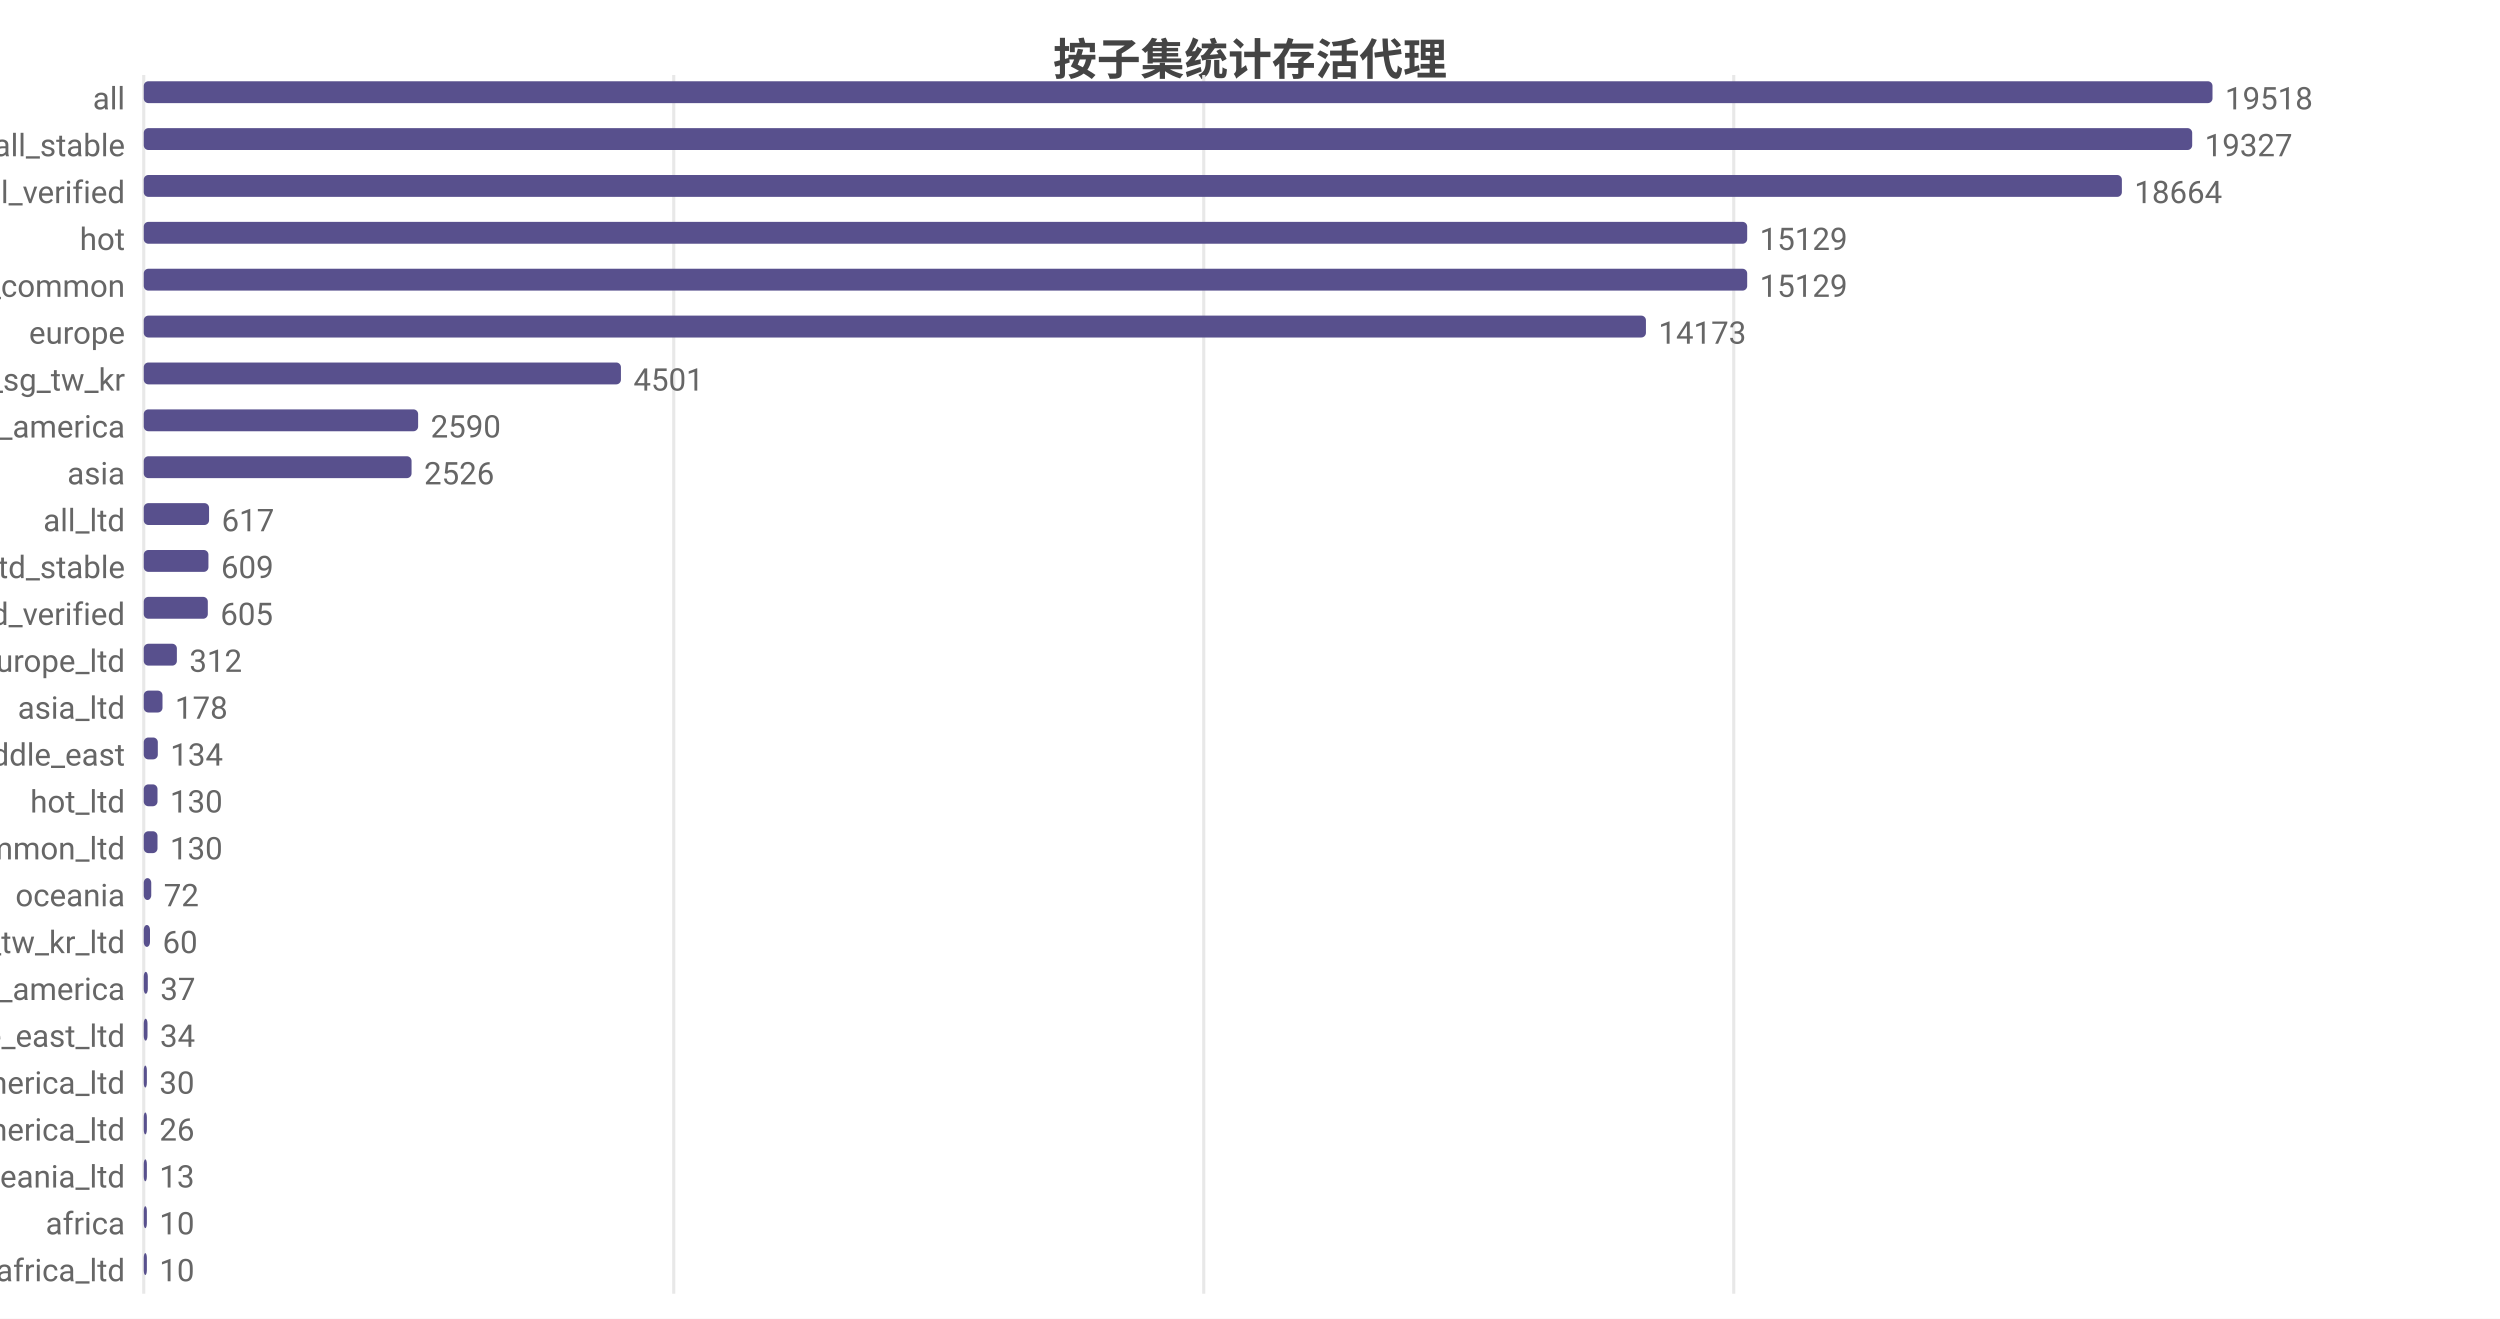
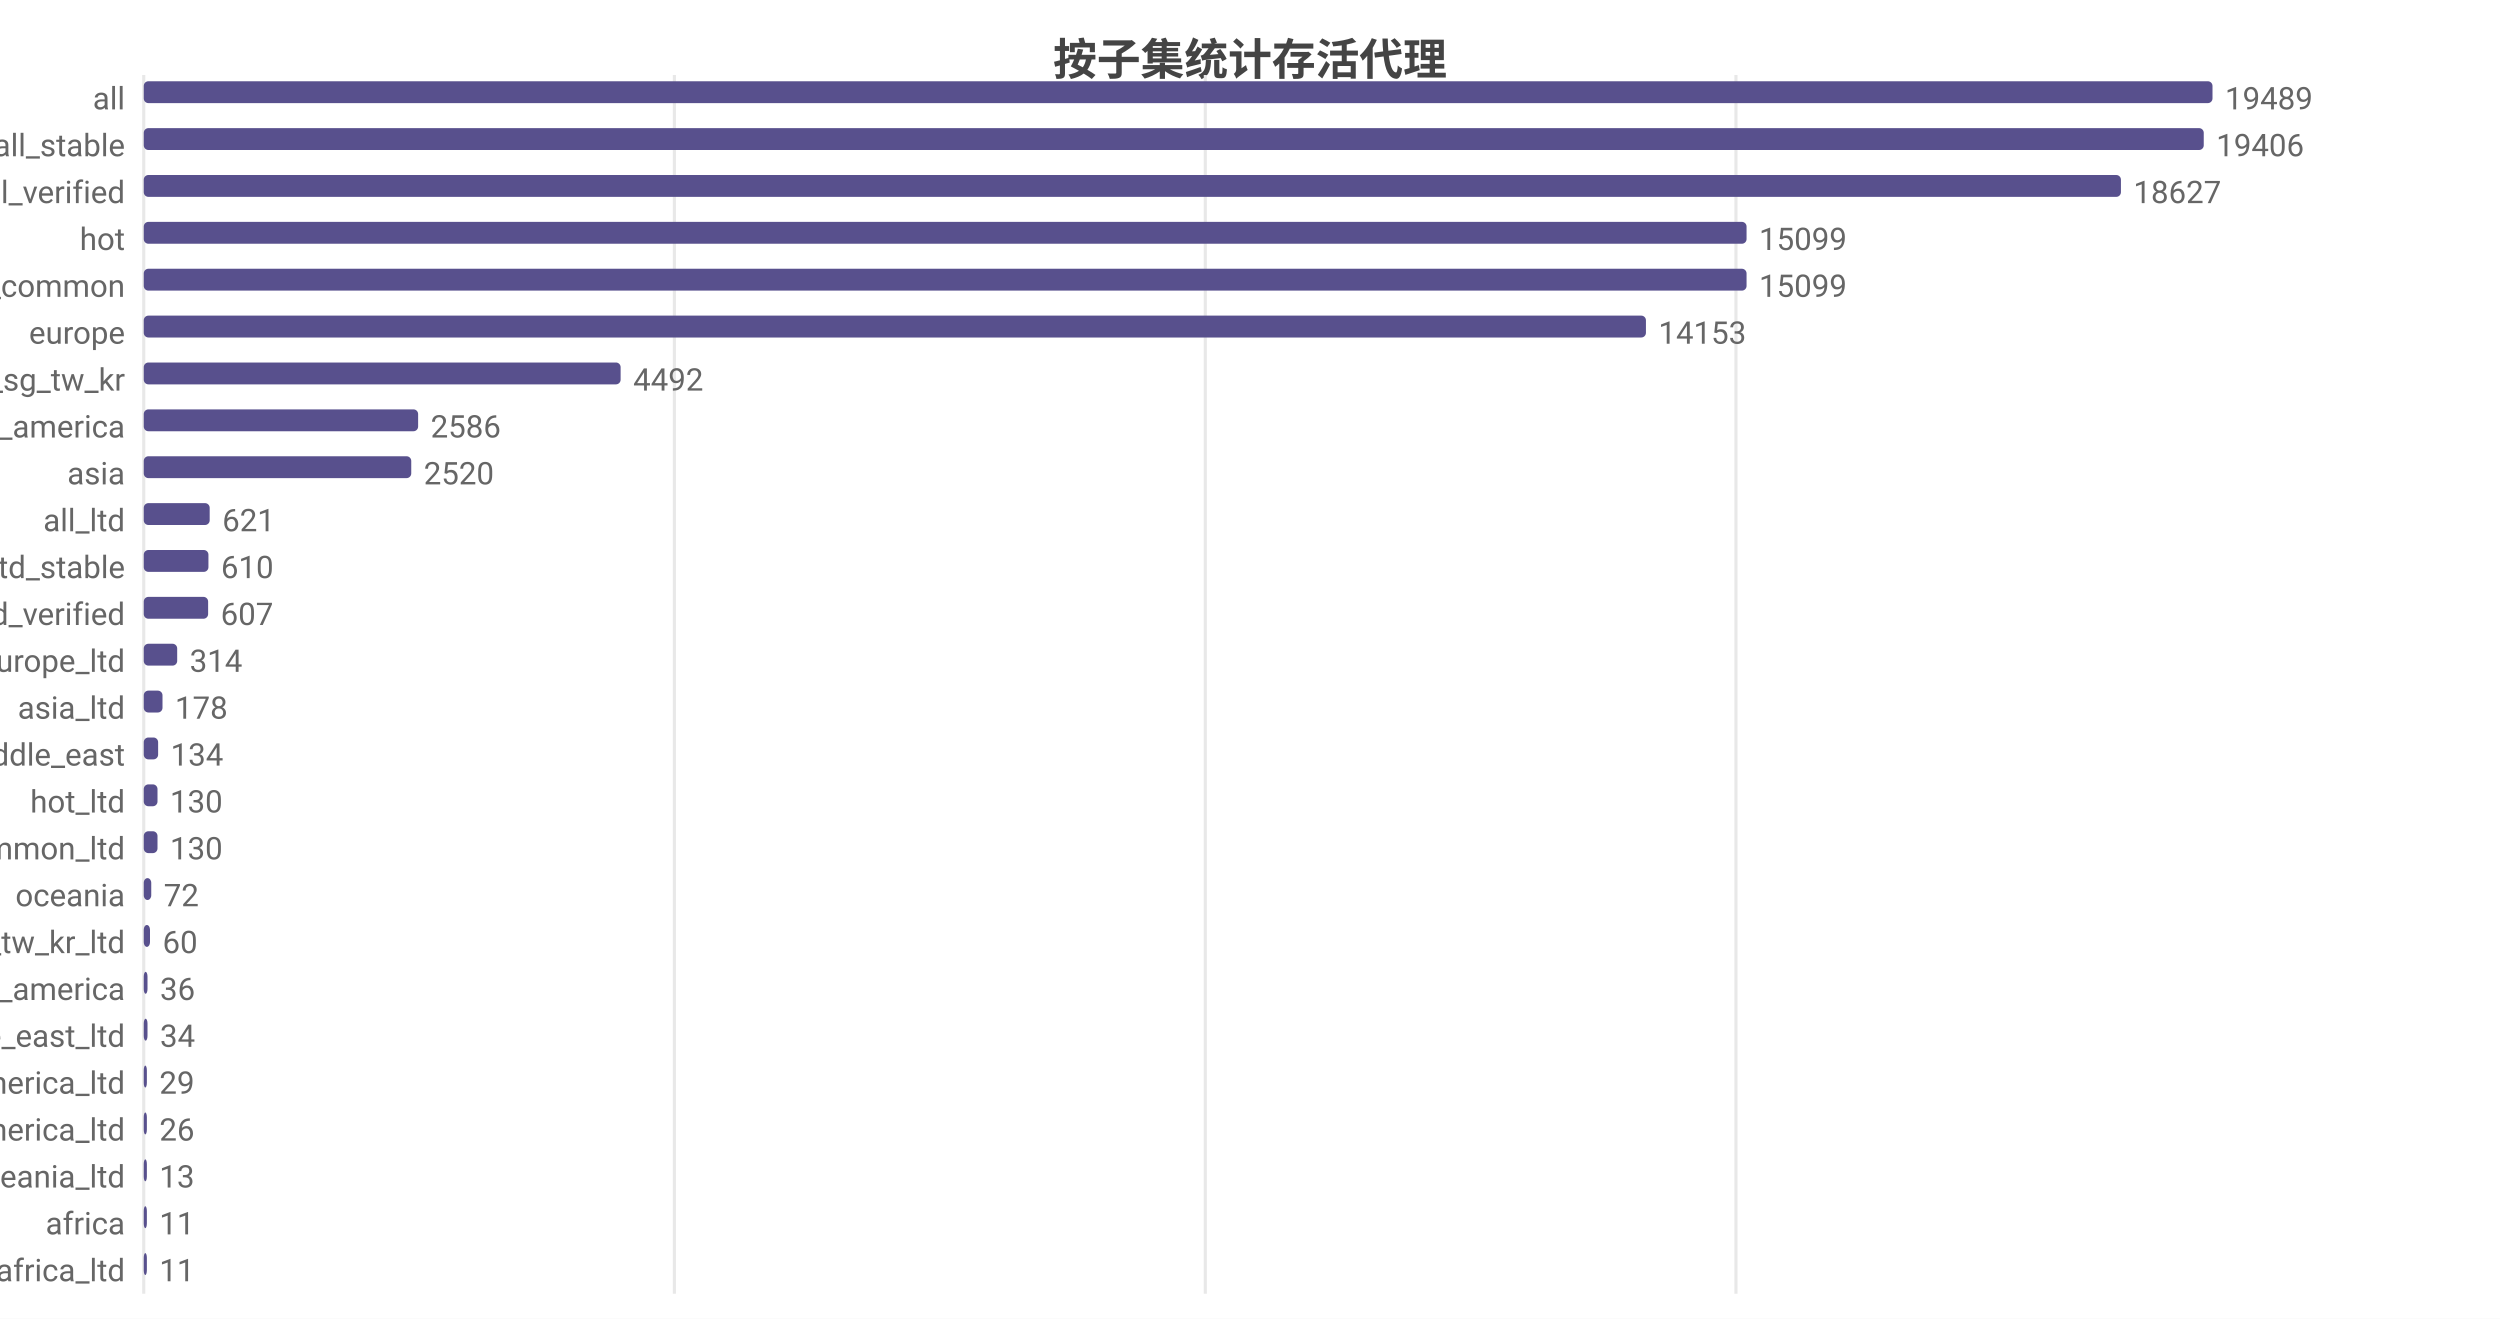
<svg xmlns="http://www.w3.org/2000/svg" width="800" height="422" viewBox="0 0 800 422">
  <rect width="800" height="422" fill="#ffffff" />
  <style>text{font-family:system-ui,-apple-system,'Segoe UI',Roboto,'PingFang SC','Microsoft YaHei','Noto Sans CJK SC',sans-serif}.g{stroke:#e8e8e8;stroke-width:1}.a{stroke:#999;stroke-width:1}.t{font-size:10px;fill:#666}.m{font-size:10px;text-anchor:middle;fill:#666}.e{font-size:10px;text-anchor:end;fill:#666}.l{font-size:11px;fill:#333}.tt{font-size:14px;font-weight:600;text-anchor:middle;fill:#444}.em{font-size:13px;text-anchor:middle;fill:#999}</style>
  <text class="tt" x="400.0" y="24">按子集统计存活代理</text>
  <line class="g" x1="46" y1="24" x2="46" y2="414" />
-   <line class="g" x1="215.6" y1="24" x2="215.6" y2="414" />
-   <line class="g" x1="385.2" y1="24" x2="385.2" y2="414" />
-   <line class="g" x1="554.8" y1="24" x2="554.8" y2="414" />
+   <line class="g" x1="215.8" y1="24" x2="215.8" y2="414" />
+   <line class="g" x1="385.7" y1="24" x2="385.7" y2="414" />
+   <line class="g" x1="555.5" y1="24" x2="555.5" y2="414" />
  <text class="e" x="40" y="35">all</text>
  <rect x="46" y="26" width="662" height="7" fill="#58508d" rx="1.5" />
-   <text class="t" x="712" y="35">19518</text>
+   <text class="t" x="712" y="35">19489</text>
  <text class="e" x="40" y="50">all_stable</text>
-   <rect x="46" y="41" width="655.5" height="7" fill="#58508d" rx="1.5" />
-   <text class="t" x="705.5" y="50">19327</text>
+   <rect x="46" y="41" width="659.2" height="7" fill="#58508d" rx="1.5" />
+   <text class="t" x="709.2" y="50">19406</text>
  <text class="e" x="40" y="65">all_verified</text>
-   <rect x="46" y="56" width="633.0" height="7" fill="#58508d" rx="1.5" />
-   <text class="t" x="683.0" y="65">18664</text>
+   <rect x="46" y="56" width="632.7" height="7" fill="#58508d" rx="1.5" />
+   <text class="t" x="682.7" y="65">18627</text>
  <text class="e" x="40" y="80">hot</text>
-   <rect x="46" y="71" width="513.1" height="7" fill="#58508d" rx="1.5" />
-   <text class="t" x="563.1" y="80">15129</text>
+   <rect x="46" y="71" width="512.9" height="7" fill="#58508d" rx="1.5" />
+   <text class="t" x="562.9" y="80">15099</text>
  <text class="e" x="40" y="95">cn_common</text>
-   <rect x="46" y="86" width="513.1" height="7" fill="#58508d" rx="1.5" />
-   <text class="t" x="563.1" y="95">15129</text>
+   <rect x="46" y="86" width="512.9" height="7" fill="#58508d" rx="1.5" />
+   <text class="t" x="562.9" y="95">15099</text>
  <text class="e" x="40" y="110">europe</text>
  <rect x="46" y="101" width="480.7" height="7" fill="#58508d" rx="1.5" />
-   <text class="t" x="530.7" y="110">14173</text>
+   <text class="t" x="530.7" y="110">14153</text>
  <text class="e" x="40" y="125">hk_us_jp_sg_tw_kr</text>
-   <rect x="46" y="116" width="152.7" height="7" fill="#58508d" rx="1.5" />
-   <text class="t" x="202.7" y="125">4501</text>
+   <rect x="46" y="116" width="152.6" height="7" fill="#58508d" rx="1.5" />
+   <text class="t" x="202.6" y="125">4492</text>
  <text class="e" x="40" y="140">north_america</text>
  <rect x="46" y="131" width="87.8" height="7" fill="#58508d" rx="1.5" />
-   <text class="t" x="137.8" y="140">2590</text>
+   <text class="t" x="137.8" y="140">2586</text>
  <text class="e" x="40" y="155">asia</text>
-   <rect x="46" y="146" width="85.7" height="7" fill="#58508d" rx="1.5" />
-   <text class="t" x="135.7" y="155">2526</text>
+   <rect x="46" y="146" width="85.6" height="7" fill="#58508d" rx="1.5" />
+   <text class="t" x="135.6" y="155">2520</text>
  <text class="e" x="40" y="170">all_ltd</text>
-   <rect x="46" y="161" width="20.9" height="7" fill="#58508d" rx="1.5" />
-   <text class="t" x="70.9" y="170">617</text>
+   <rect x="46" y="161" width="21.1" height="7" fill="#58508d" rx="1.5" />
+   <text class="t" x="71.1" y="170">621</text>
  <text class="e" x="40" y="185">all_ltd_stable</text>
  <rect x="46" y="176" width="20.7" height="7" fill="#58508d" rx="1.5" />
-   <text class="t" x="70.7" y="185">609</text>
+   <text class="t" x="70.7" y="185">610</text>
  <text class="e" x="40" y="200">all_ltd_verified</text>
-   <rect x="46" y="191" width="20.5" height="7" fill="#58508d" rx="1.5" />
-   <text class="t" x="70.5" y="200">605</text>
+   <rect x="46" y="191" width="20.6" height="7" fill="#58508d" rx="1.5" />
+   <text class="t" x="70.6" y="200">607</text>
  <text class="e" x="40" y="215">europe_ltd</text>
-   <rect x="46" y="206" width="10.6" height="7" fill="#58508d" rx="1.5" />
-   <text class="t" x="60.6" y="215">312</text>
+   <rect x="46" y="206" width="10.7" height="7" fill="#58508d" rx="1.5" />
+   <text class="t" x="60.7" y="215">314</text>
  <text class="e" x="40" y="230">asia_ltd</text>
  <rect x="46" y="221" width="6.0" height="7" fill="#58508d" rx="1.5" />
  <text class="t" x="56.0" y="230">178</text>
  <text class="e" x="40" y="245">middle_east</text>
-   <rect x="46" y="236" width="4.5" height="7" fill="#58508d" rx="1.5" />
-   <text class="t" x="54.5" y="245">134</text>
+   <rect x="46" y="236" width="4.6" height="7" fill="#58508d" rx="1.5" />
+   <text class="t" x="54.6" y="245">134</text>
  <text class="e" x="40" y="260">hot_ltd</text>
  <rect x="46" y="251" width="4.4" height="7" fill="#58508d" rx="1.5" />
  <text class="t" x="54.4" y="260">130</text>
  <text class="e" x="40" y="275">cn_common_ltd</text>
  <rect x="46" y="266" width="4.4" height="7" fill="#58508d" rx="1.5" />
  <text class="t" x="54.4" y="275">130</text>
  <text class="e" x="40" y="290">oceania</text>
  <rect x="46" y="281" width="2.4" height="7" fill="#58508d" rx="1.5" />
  <text class="t" x="52.4" y="290">72</text>
  <text class="e" x="40" y="305">hk_us_jp_sg_tw_kr_ltd</text>
  <rect x="46" y="296" width="2.0" height="7" fill="#58508d" rx="1.5" />
  <text class="t" x="52.0" y="305">60</text>
  <text class="e" x="40" y="320">south_america</text>
-   <rect x="46" y="311" width="1.3" height="7" fill="#58508d" rx="1.5" />
-   <text class="t" x="51.3" y="320">37</text>
+   <rect x="46" y="311" width="1.2" height="7" fill="#58508d" rx="1.5" />
+   <text class="t" x="51.2" y="320">36</text>
  <text class="e" x="40" y="335">middle_east_ltd</text>
  <rect x="46" y="326" width="1.2" height="7" fill="#58508d" rx="1.5" />
  <text class="t" x="51.2" y="335">34</text>
  <text class="e" x="40" y="350">north_america_ltd</text>
-   <rect x="46" y="341" width="1.0" height="7" fill="#58508d" rx="1.5" />
-   <text class="t" x="51.0" y="350">30</text>
+   <rect x="46" y="341" width="1" height="7" fill="#58508d" rx="1.5" />
+   <text class="t" x="51" y="350">29</text>
  <text class="e" x="40" y="365">south_america_ltd</text>
  <rect x="46" y="356" width="1" height="7" fill="#58508d" rx="1.5" />
  <text class="t" x="51" y="365">26</text>
  <text class="e" x="40" y="380">oceania_ltd</text>
  <rect x="46" y="371" width="1" height="7" fill="#58508d" rx="1.5" />
  <text class="t" x="51" y="380">13</text>
  <text class="e" x="40" y="395">africa</text>
  <rect x="46" y="386" width="1" height="7" fill="#58508d" rx="1.5" />
-   <text class="t" x="51" y="395">10</text>
+   <text class="t" x="51" y="395">11</text>
  <text class="e" x="40" y="410">africa_ltd</text>
  <rect x="46" y="401" width="1" height="7" fill="#58508d" rx="1.5" />
-   <text class="t" x="51" y="410">10</text>
+   <text class="t" x="51" y="410">11</text>
</svg>
